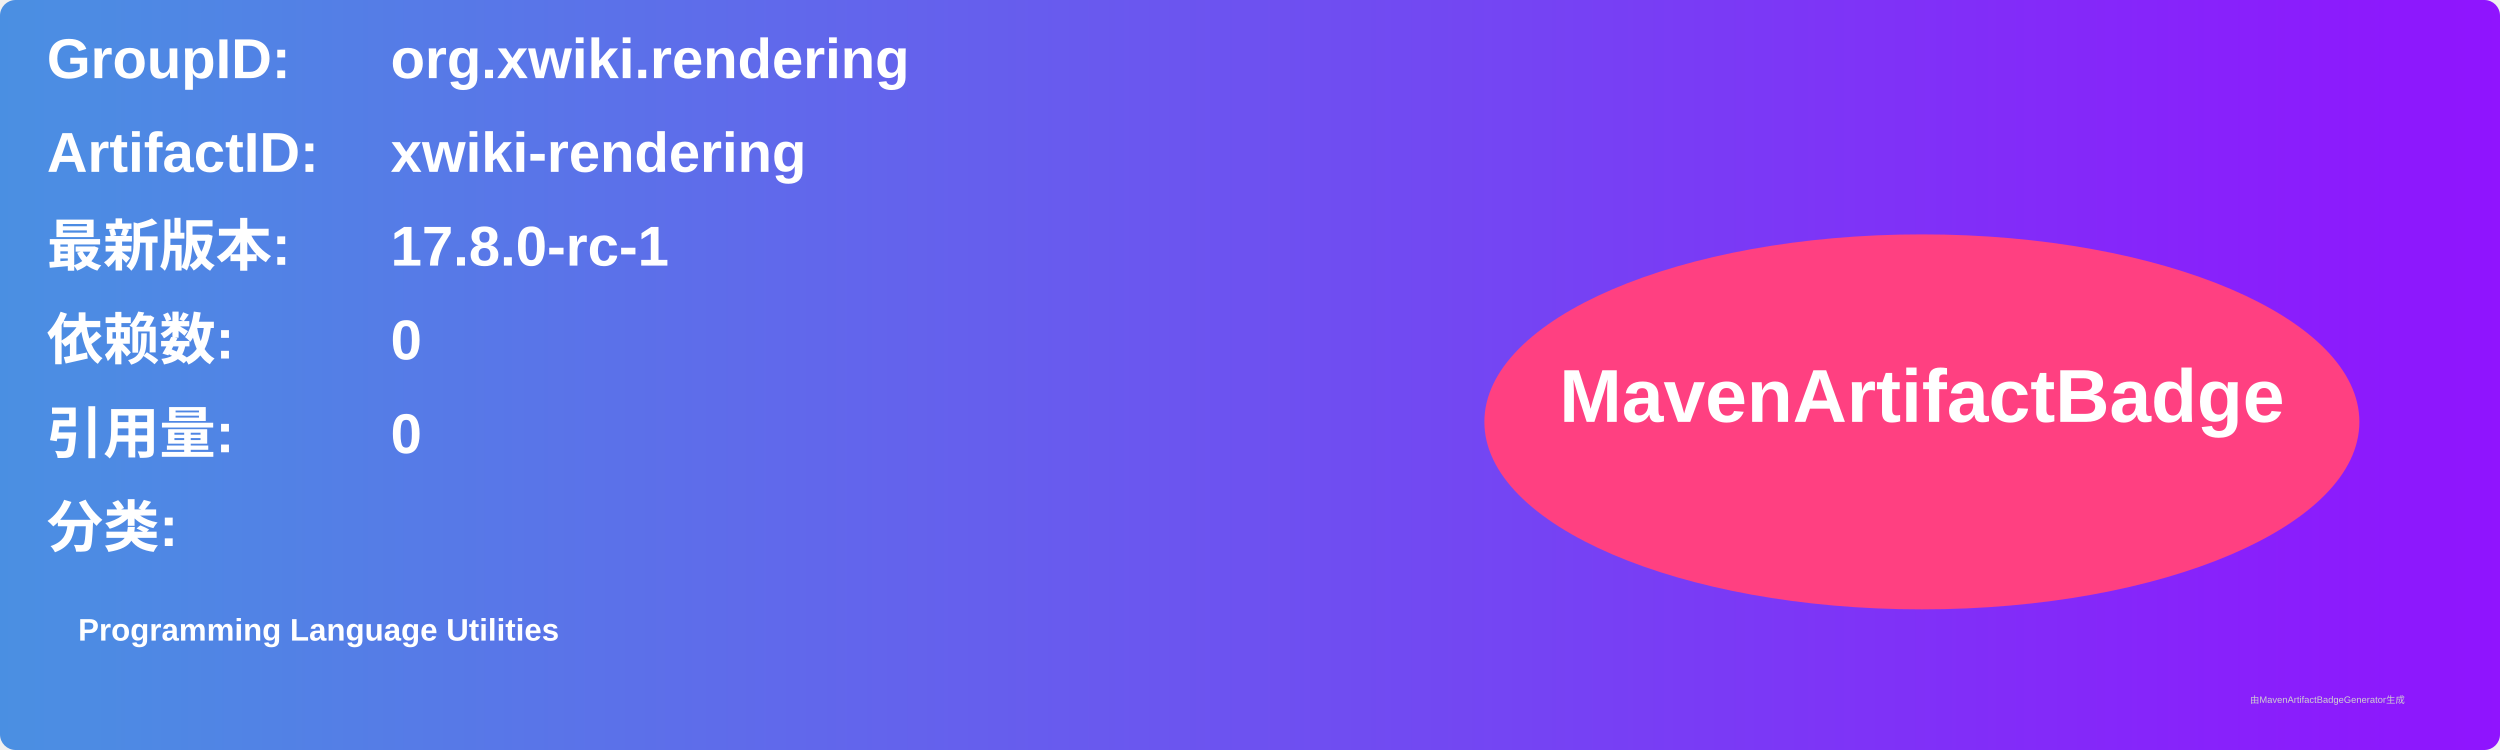
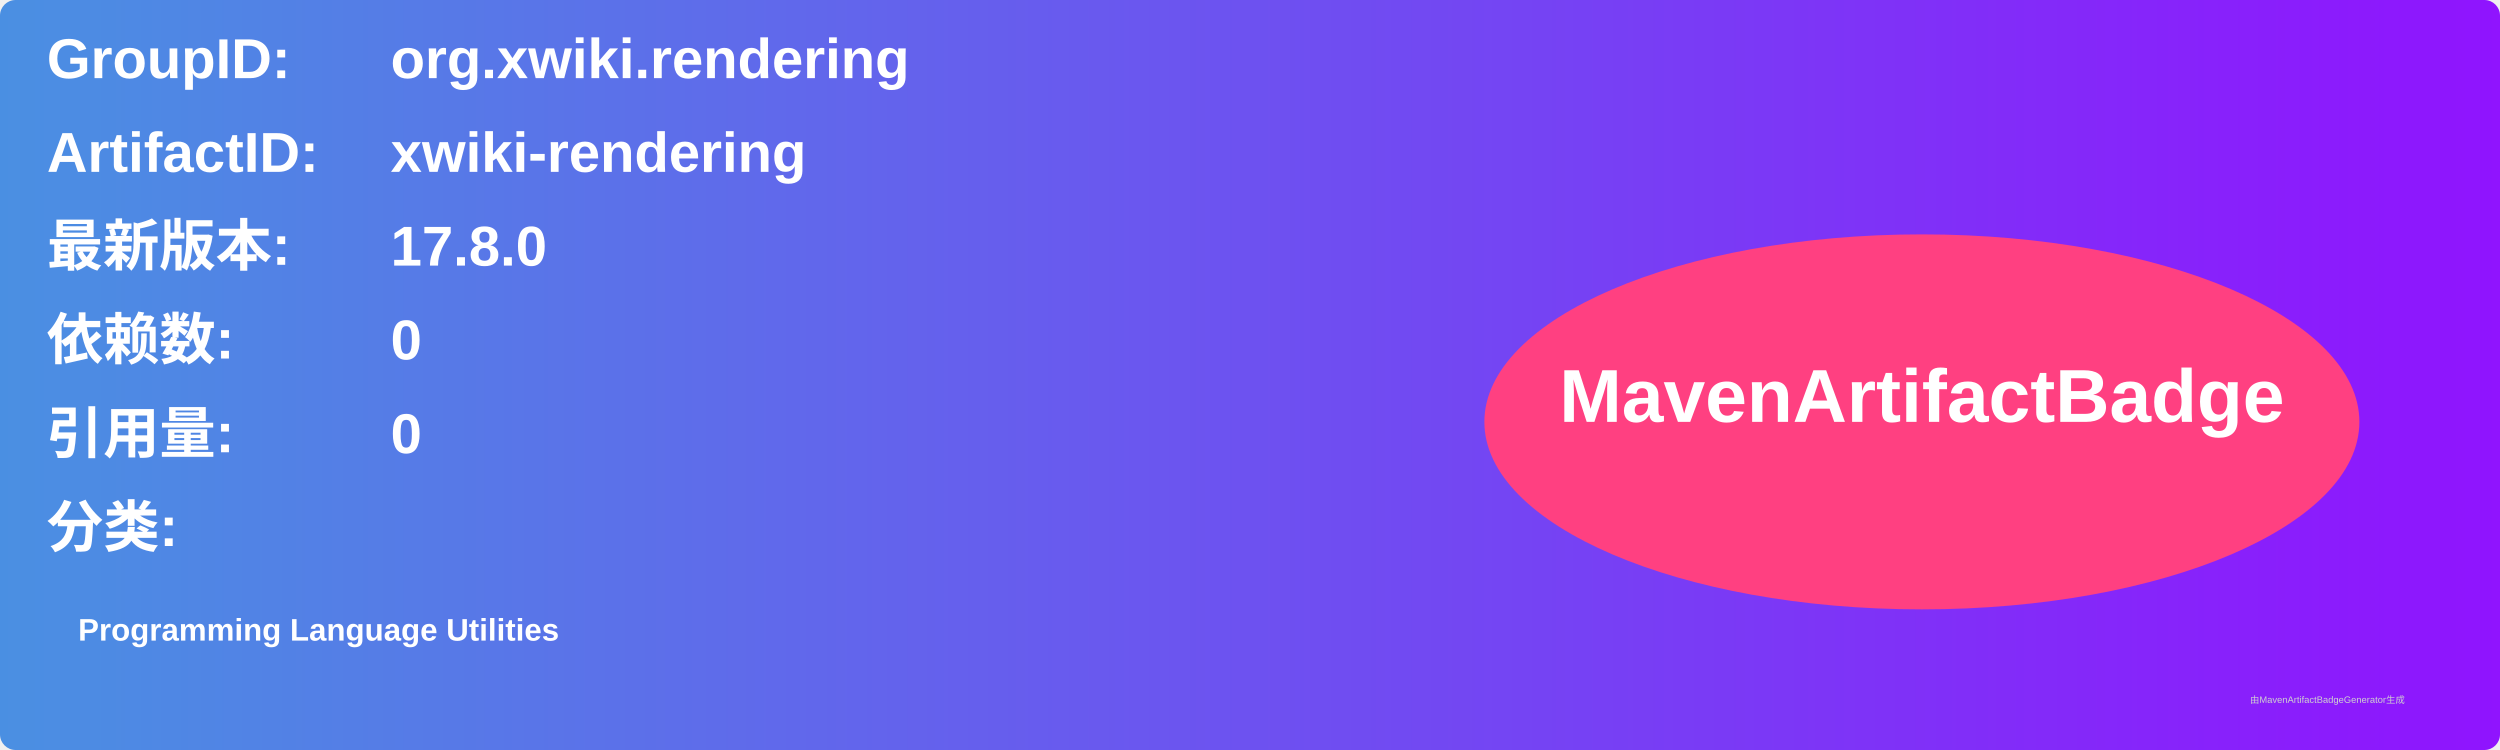
<svg xmlns="http://www.w3.org/2000/svg" width="800" height="240" viewBox="0 0 800 240">
  <linearGradient id="grad" x1="0%" y1="0%" x2="100%" y2="0%">
    <stop offset="0%" stop-color="#4a90e2" />
    <stop offset="100%" stop-color="#9013fe" />
  </linearGradient>
  <rect width="100%" height="100%" rx="5" ry="5" fill="url(#grad)" />
  <g transform="translate(15, 15)">
    <text x="0" y="10" font-family="Arial" font-size="18" fill="white" font-weight="bold" width="260">GroupID:</text>
    <text x="110" y="10" font-family="Arial" font-size="18" fill="white" font-weight="bold" width="460">org.xwiki.rendering</text>
    <text x="0" y="40" font-family="Arial" font-size="18" fill="white" font-weight="bold" width="260">ArtifactID:</text>
    <text x="110" y="40" font-family="Arial" font-size="18" fill="white" font-weight="bold" width="460">xwiki-rendering</text>
    <text x="0" y="70" font-family="Arial" font-size="18" fill="white" font-weight="bold">最新版本:</text>
    <text x="110" y="70" font-family="Arial" font-size="18" fill="white" font-weight="bold">
-       <tspan font-weight="bold">17.8.0-rc-1</tspan>
+       <tspan font-weight="bold">17.8.0</tspan>
    </text>
    <text x="0" y="100" font-family="Arial" font-size="18" fill="white" font-weight="bold">依赖数: </text>
    <text x="110" y="100" font-family="Arial" font-size="18" fill="white">
      <tspan font-weight="bold">0</tspan>
    </text>
    <text x="0" y="130" font-family="Arial" font-size="18" fill="white" font-weight="bold">引用量: </text>
    <text x="110" y="130" font-family="Arial" font-size="18" fill="white">
      <tspan font-weight="bold">0</tspan>
    </text>
    <text x="0" y="160" font-family="Arial" font-size="18" fill="white" font-weight="bold">分类:</text>
    <text x="10" y="190" font-family="Arial" font-size="10" fill="white">
      <tspan font-weight="bold">Programming Language Utilities</tspan>
    </text>
    <ellipse cx="600" cy="120" rx="140" ry="60" fill="#ff4081" />
    <text x="600" y="120" text-anchor="middle" font-family="Arial" font-size="24" fill="white" font-weight="bold">MavenArtifactBadge</text>
  </g>
  <text x="720" y="225" font-family="Arial" font-size="3" fill="#d0d0d0">由MavenArtifactBadgeGenerator生成</text>
</svg>
